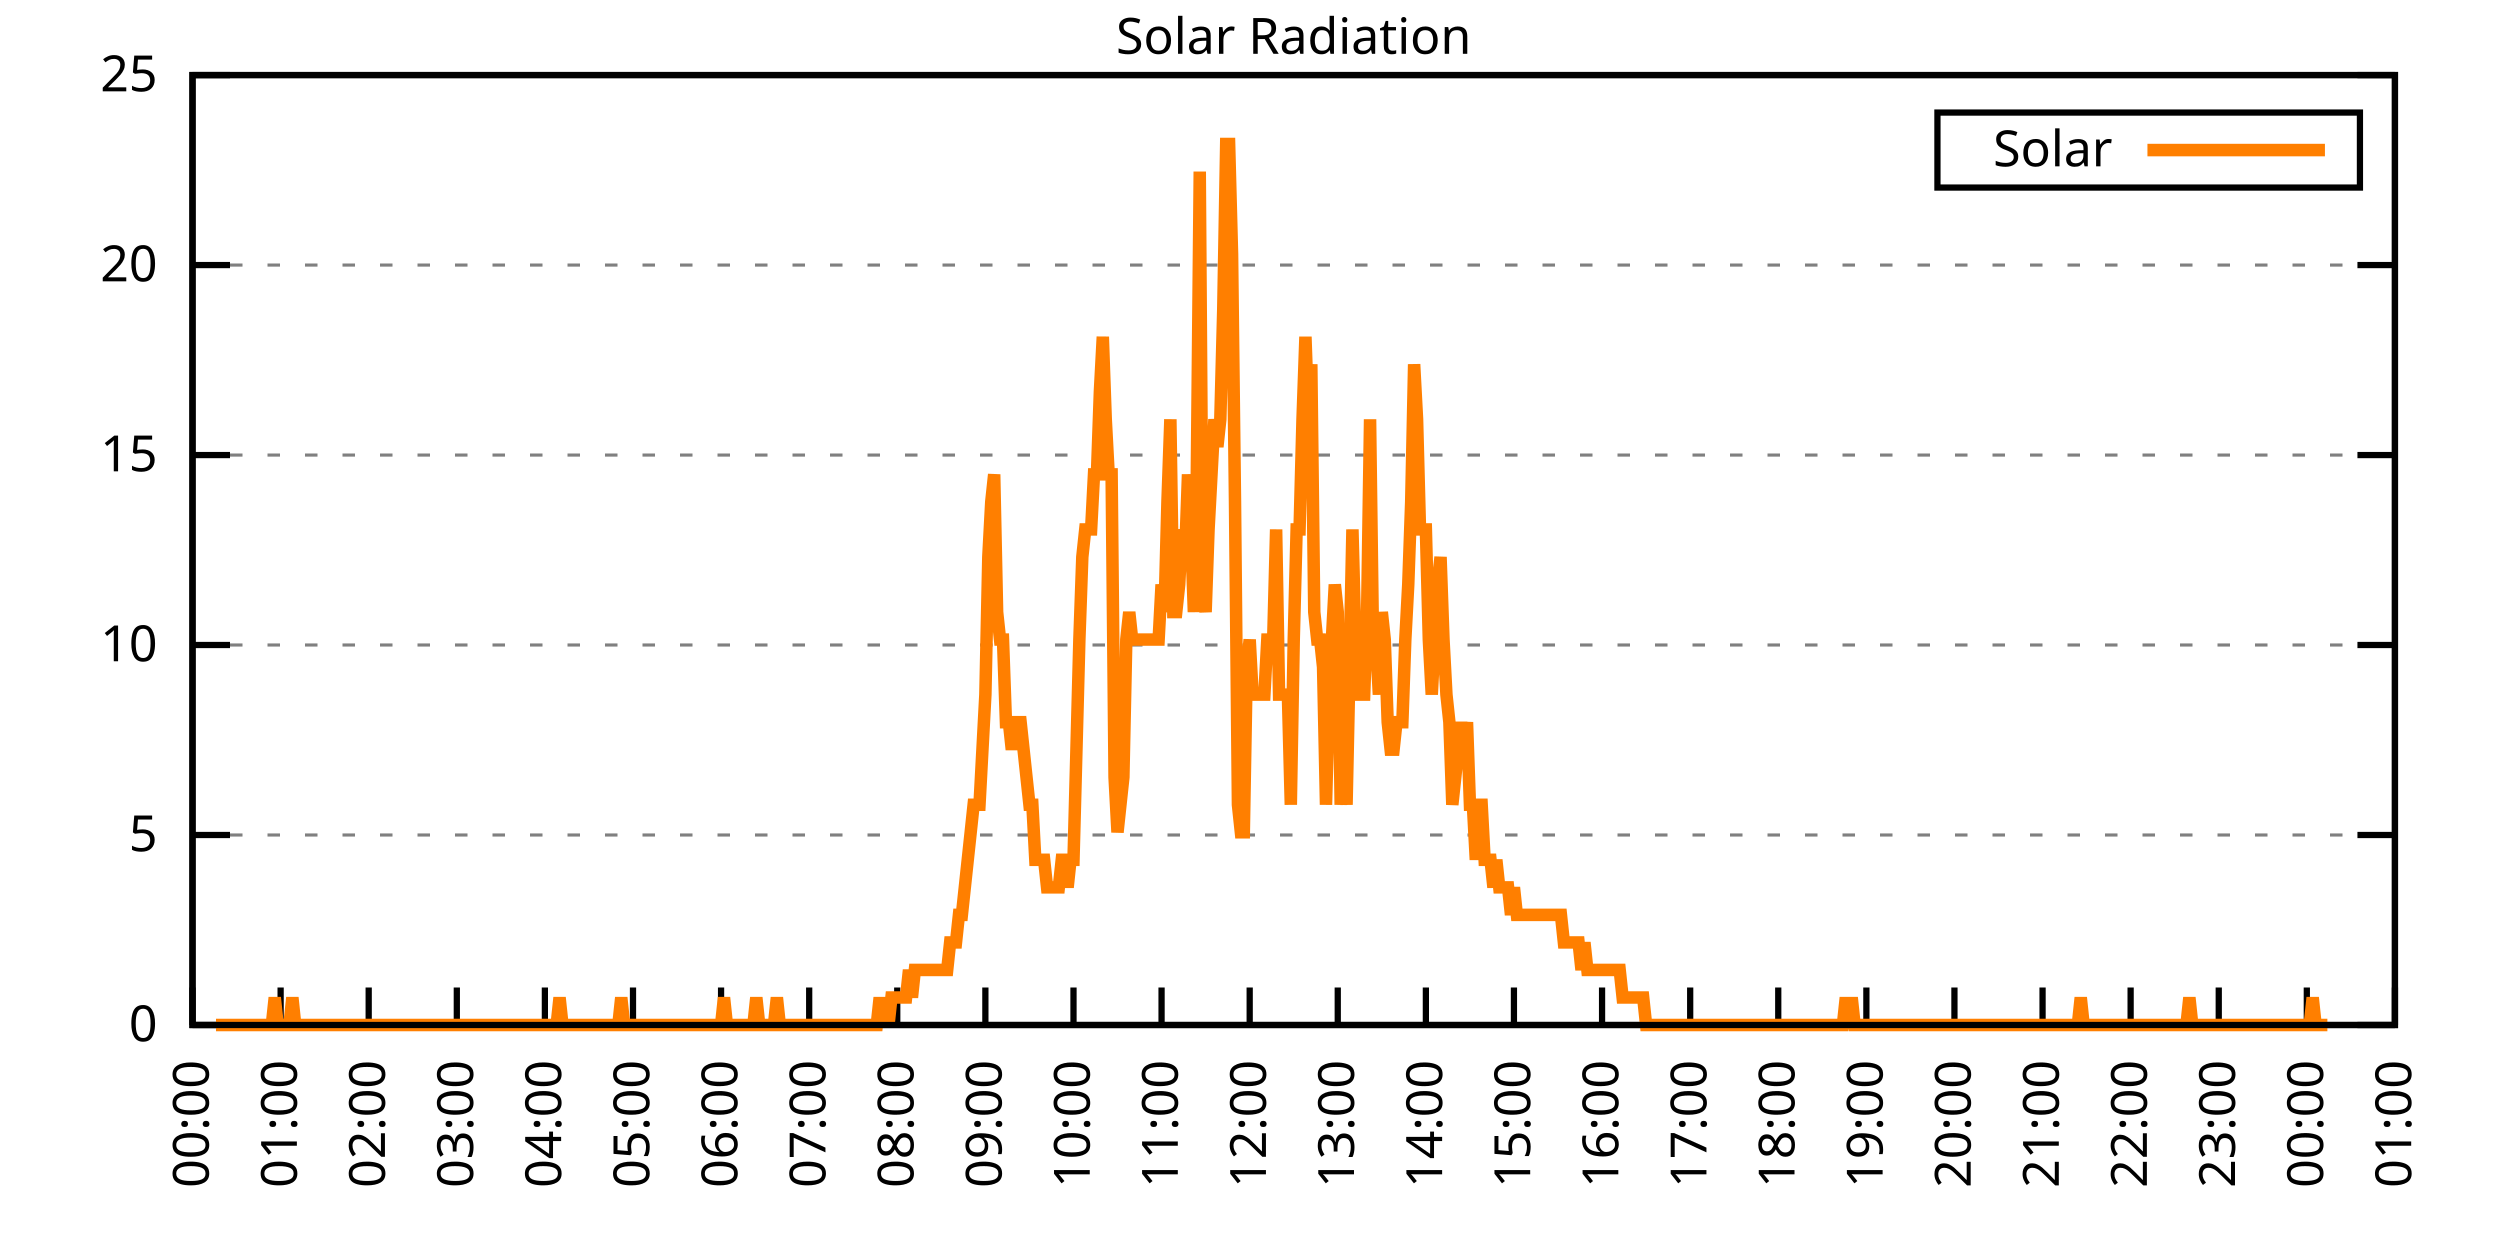
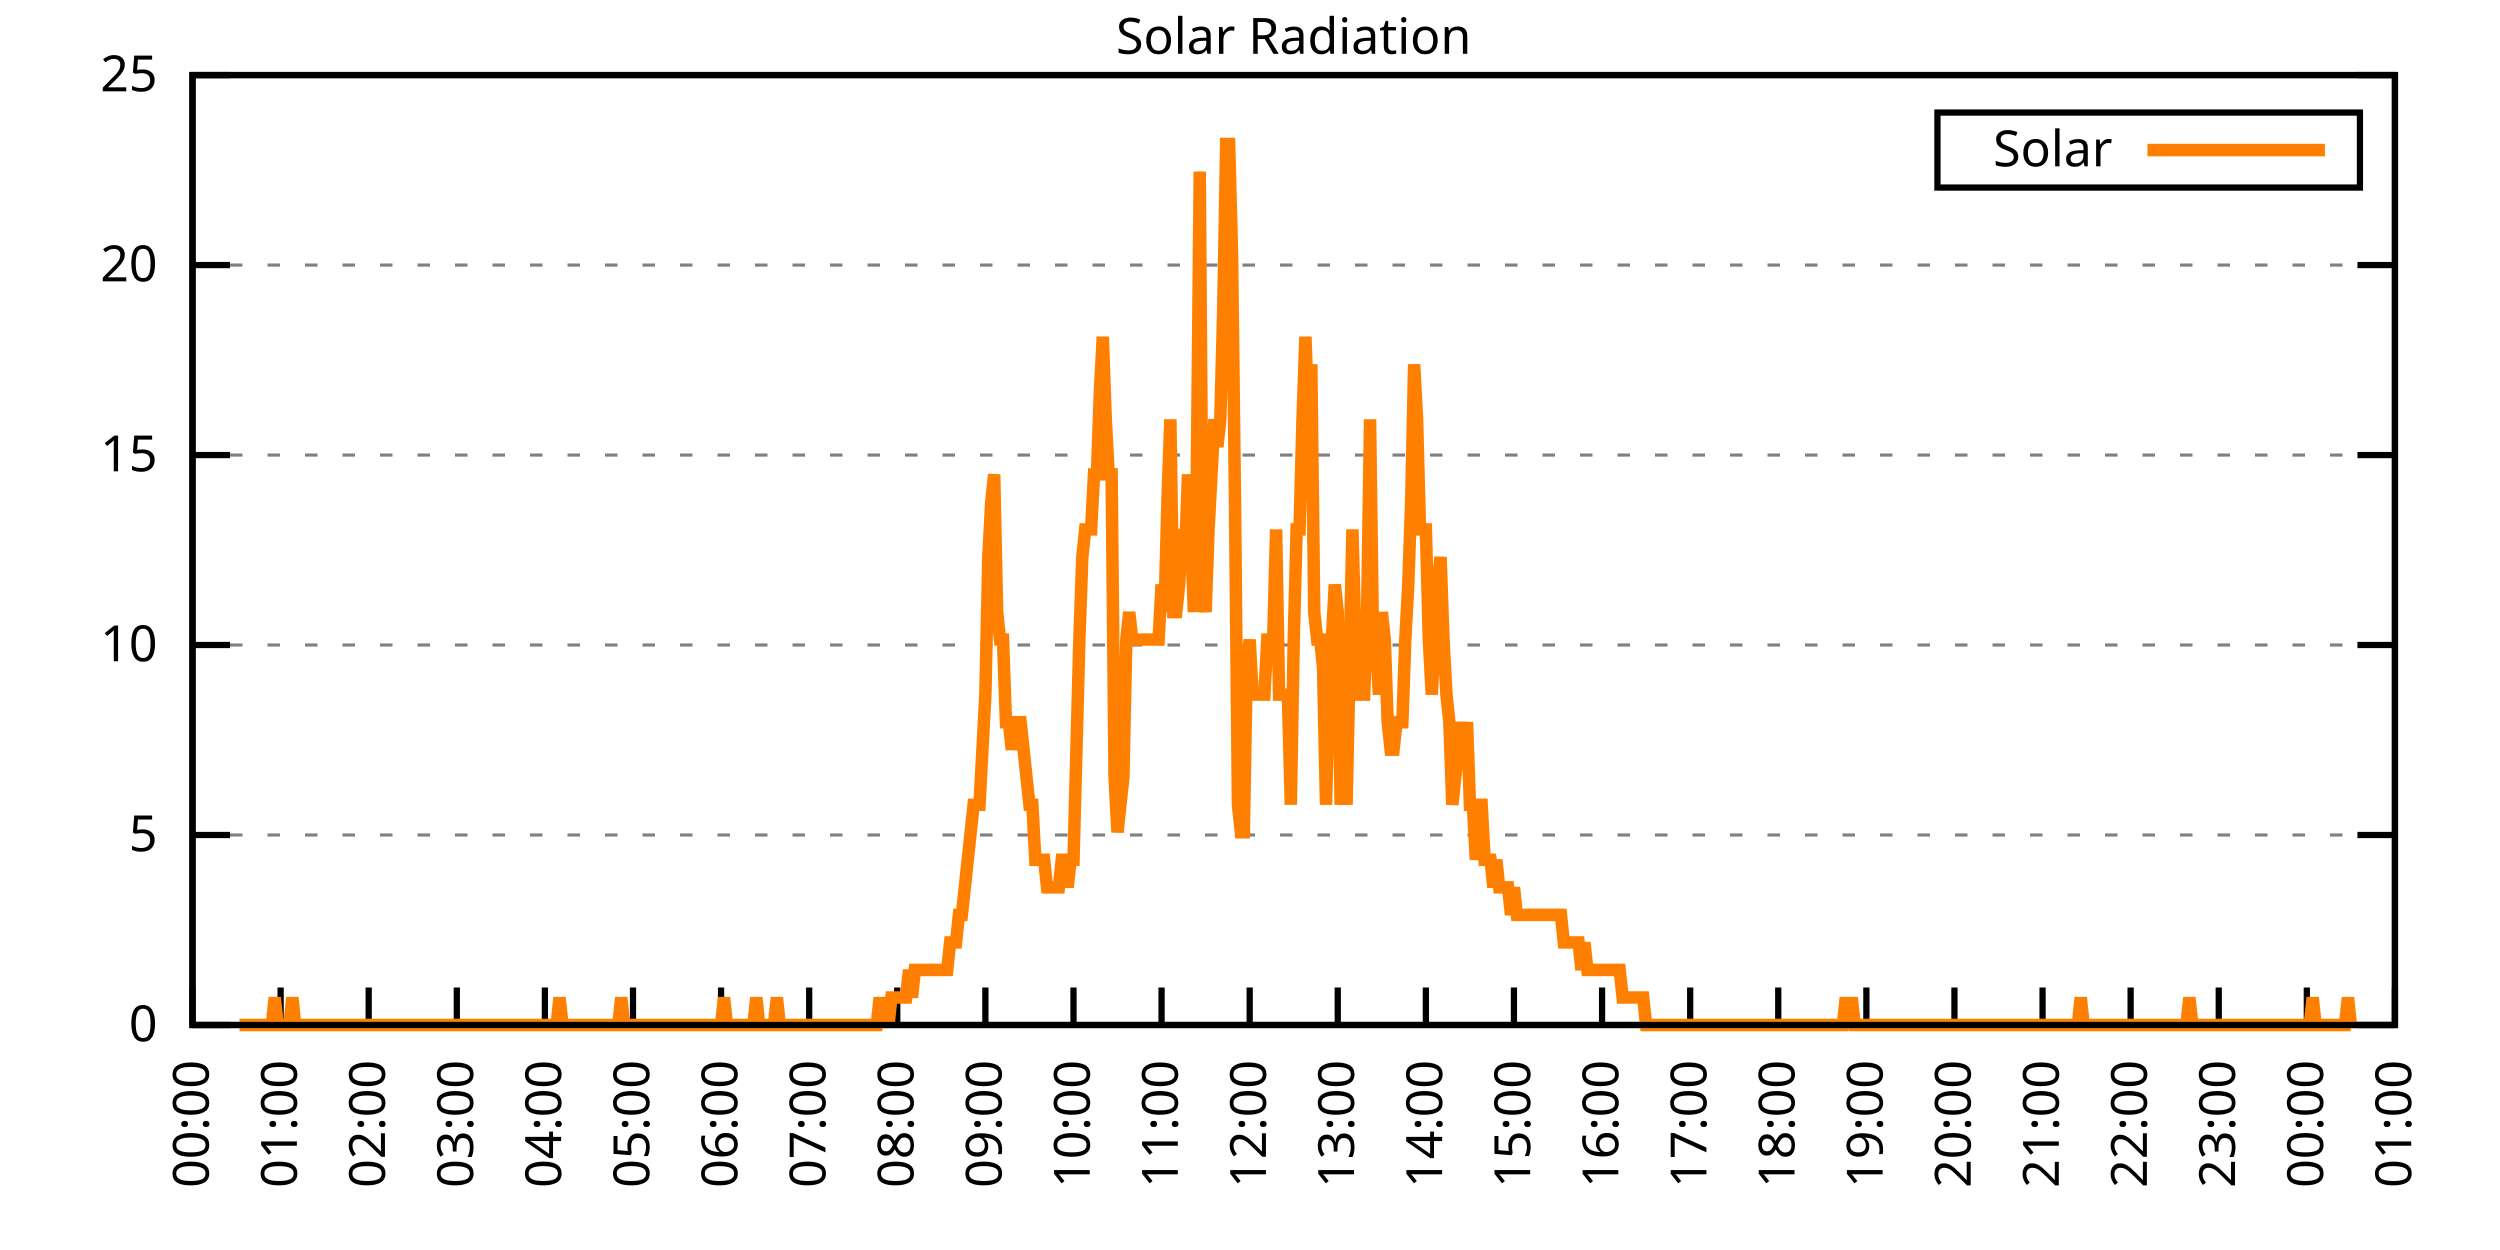
<svg xmlns="http://www.w3.org/2000/svg" xmlns:xlink="http://www.w3.org/1999/xlink" width="400" height="200" viewBox="0 0 400 200">
  <g id="gnuplot_canvas">
    <rect x="0" y="0" width="400" height="200" fill="none" />
    <defs>
      <circle id="gpDot" r="0.5" stroke-width="0.5" stroke="currentColor" />
      <path id="gpPt0" stroke-width="0.333" stroke="currentColor" d="M-1,0 h2 M0,-1 v2" />
      <path id="gpPt1" stroke-width="0.333" stroke="currentColor" d="M-1,-1 L1,1 M1,-1 L-1,1" />
      <path id="gpPt2" stroke-width="0.333" stroke="currentColor" d="M-1,0 L1,0 M0,-1 L0,1 M-1,-1 L1,1 M-1,1 L1,-1" />
      <rect id="gpPt3" stroke-width="0.333" stroke="currentColor" x="-1" y="-1" width="2" height="2" />
      <rect id="gpPt4" stroke-width="0.333" stroke="currentColor" fill="currentColor" x="-1" y="-1" width="2" height="2" />
      <circle id="gpPt5" stroke-width="0.333" stroke="currentColor" cx="0" cy="0" r="1" />
      <use xlink:href="#gpPt5" id="gpPt6" fill="currentColor" stroke="none" />
      <path id="gpPt7" stroke-width="0.333" stroke="currentColor" d="M0,-1.33 L-1.33,0.67 L1.33,0.67 z" />
      <use xlink:href="#gpPt7" id="gpPt8" fill="currentColor" stroke="none" />
      <use xlink:href="#gpPt7" id="gpPt9" stroke="currentColor" transform="rotate(180)" />
      <use xlink:href="#gpPt9" id="gpPt10" fill="currentColor" stroke="none" />
      <use xlink:href="#gpPt3" id="gpPt11" stroke="currentColor" transform="rotate(45)" />
      <use xlink:href="#gpPt11" id="gpPt12" fill="currentColor" stroke="none" />
      <path id="gpPt13" stroke-width="0.333" stroke="currentColor" d="M0,1.330 L1.265,0.411 L0.782,-1.067 L-0.782,-1.076 L-1.265,0.411 z" />
      <use xlink:href="#gpPt13" id="gpPt14" fill="currentColor" stroke="none" />
      <filter id="textbox" filterUnits="objectBoundingBox" x="0" y="0" height="1" width="1">
        <feFlood flood-color="white" flood-opacity="1" result="bgnd" />
        <feComposite in="SourceGraphic" in2="bgnd" operator="atop" />
      </filter>
      <filter id="greybox" filterUnits="objectBoundingBox" x="0" y="0" height="1" width="1">
        <feFlood flood-color="lightgrey" flood-opacity="1" result="grey" />
        <feComposite in="SourceGraphic" in2="grey" operator="atop" />
      </filter>
    </defs>
    <g fill="none" color="white" stroke="currentColor" stroke-width="1.00" stroke-linecap="butt" stroke-linejoin="miter">
</g>
    <g fill="none" color="black" stroke="currentColor" stroke-width="1.00" stroke-linecap="butt" stroke-linejoin="miter">
      <g stroke="none" shape-rendering="crispEdges">
        <polygon fill="rgb(255, 255, 255)" points="30.80,164.00 383.18,164.00 383.18,12.02 30.80,12.02 " />
      </g>
    </g>
    <g fill="none" color="black" stroke="currentColor" stroke-width="1.00" stroke-linecap="butt" stroke-linejoin="miter">
</g>
    <g fill="none" color="black" stroke="black" stroke-width="0.50" stroke-linecap="butt" stroke-linejoin="miter">
</g>
    <g fill="none" color="gray" stroke="currentColor" stroke-width="0.50" stroke-linecap="butt" stroke-linejoin="miter">
      <path stroke="gray" stroke-dasharray="2,4" class="gridline" d="M30.80,164.00 L383.19,164.00  " />
    </g>
    <g fill="none" color="gray" stroke="gray" stroke-width="1.00" stroke-linecap="butt" stroke-linejoin="miter">
</g>
    <g fill="none" color="black" stroke="currentColor" stroke-width="1.00" stroke-linecap="butt" stroke-linejoin="miter">
      <path stroke="black" d="M30.80,164.00 L36.80,164.00 M383.19,164.00 L377.19,164.00  " />
      <g transform="translate(25.20,166.60)" stroke="none" fill="black" font-family="Sans" font-size="8.00" text-anchor="end">
        <text>
          <tspan font-family="Sans"> 0</tspan>
        </text>
      </g>
    </g>
    <g fill="none" color="black" stroke="currentColor" stroke-width="1.00" stroke-linecap="butt" stroke-linejoin="miter">
</g>
    <g fill="none" color="black" stroke="black" stroke-width="0.50" stroke-linecap="butt" stroke-linejoin="miter">
</g>
    <g fill="none" color="gray" stroke="currentColor" stroke-width="0.50" stroke-linecap="butt" stroke-linejoin="miter">
      <path stroke="gray" stroke-dasharray="2,4" class="gridline" d="M30.80,133.60 L383.19,133.60  " />
    </g>
    <g fill="none" color="gray" stroke="gray" stroke-width="1.00" stroke-linecap="butt" stroke-linejoin="miter">
</g>
    <g fill="none" color="black" stroke="currentColor" stroke-width="1.00" stroke-linecap="butt" stroke-linejoin="miter">
      <path stroke="black" d="M30.80,133.60 L36.80,133.60 M383.19,133.60 L377.19,133.60  " />
      <g transform="translate(25.20,136.20)" stroke="none" fill="black" font-family="Sans" font-size="8.00" text-anchor="end">
        <text>
          <tspan font-family="Sans"> 5</tspan>
        </text>
      </g>
    </g>
    <g fill="none" color="black" stroke="currentColor" stroke-width="1.00" stroke-linecap="butt" stroke-linejoin="miter">
</g>
    <g fill="none" color="black" stroke="black" stroke-width="0.50" stroke-linecap="butt" stroke-linejoin="miter">
</g>
    <g fill="none" color="gray" stroke="currentColor" stroke-width="0.50" stroke-linecap="butt" stroke-linejoin="miter">
      <path stroke="gray" stroke-dasharray="2,4" class="gridline" d="M30.80,103.20 L383.19,103.20  " />
    </g>
    <g fill="none" color="gray" stroke="gray" stroke-width="1.00" stroke-linecap="butt" stroke-linejoin="miter">
</g>
    <g fill="none" color="black" stroke="currentColor" stroke-width="1.00" stroke-linecap="butt" stroke-linejoin="miter">
      <path stroke="black" d="M30.80,103.20 L36.80,103.20 M383.19,103.20 L377.19,103.20  " />
      <g transform="translate(25.20,105.80)" stroke="none" fill="black" font-family="Sans" font-size="8.00" text-anchor="end">
        <text>
          <tspan font-family="Sans"> 10</tspan>
        </text>
      </g>
    </g>
    <g fill="none" color="black" stroke="currentColor" stroke-width="1.00" stroke-linecap="butt" stroke-linejoin="miter">
</g>
    <g fill="none" color="black" stroke="black" stroke-width="0.50" stroke-linecap="butt" stroke-linejoin="miter">
</g>
    <g fill="none" color="gray" stroke="currentColor" stroke-width="0.50" stroke-linecap="butt" stroke-linejoin="miter">
      <path stroke="gray" stroke-dasharray="2,4" class="gridline" d="M30.80,72.81 L383.19,72.81  " />
    </g>
    <g fill="none" color="gray" stroke="gray" stroke-width="1.00" stroke-linecap="butt" stroke-linejoin="miter">
</g>
    <g fill="none" color="black" stroke="currentColor" stroke-width="1.00" stroke-linecap="butt" stroke-linejoin="miter">
      <path stroke="black" d="M30.80,72.81 L36.80,72.81 M383.19,72.81 L377.19,72.81  " />
      <g transform="translate(25.20,75.41)" stroke="none" fill="black" font-family="Sans" font-size="8.00" text-anchor="end">
        <text>
          <tspan font-family="Sans"> 15</tspan>
        </text>
      </g>
    </g>
    <g fill="none" color="black" stroke="currentColor" stroke-width="1.00" stroke-linecap="butt" stroke-linejoin="miter">
</g>
    <g fill="none" color="black" stroke="black" stroke-width="0.50" stroke-linecap="butt" stroke-linejoin="miter">
</g>
    <g fill="none" color="gray" stroke="currentColor" stroke-width="0.50" stroke-linecap="butt" stroke-linejoin="miter">
      <path stroke="gray" stroke-dasharray="2,4" class="gridline" d="M30.80,42.41 L383.19,42.41  " />
    </g>
    <g fill="none" color="gray" stroke="gray" stroke-width="1.00" stroke-linecap="butt" stroke-linejoin="miter">
</g>
    <g fill="none" color="black" stroke="currentColor" stroke-width="1.00" stroke-linecap="butt" stroke-linejoin="miter">
      <path stroke="black" d="M30.80,42.41 L36.80,42.41 M383.19,42.41 L377.19,42.41  " />
      <g transform="translate(25.20,45.01)" stroke="none" fill="black" font-family="Sans" font-size="8.00" text-anchor="end">
        <text>
          <tspan font-family="Sans"> 20</tspan>
        </text>
      </g>
    </g>
    <g fill="none" color="black" stroke="currentColor" stroke-width="1.00" stroke-linecap="butt" stroke-linejoin="miter">
</g>
    <g fill="none" color="black" stroke="black" stroke-width="0.50" stroke-linecap="butt" stroke-linejoin="miter">
</g>
    <g fill="none" color="gray" stroke="currentColor" stroke-width="0.50" stroke-linecap="butt" stroke-linejoin="miter">
      <path stroke="gray" stroke-dasharray="2,4" class="gridline" d="M30.80,12.01 L383.19,12.01  " />
    </g>
    <g fill="none" color="gray" stroke="gray" stroke-width="1.00" stroke-linecap="butt" stroke-linejoin="miter">
</g>
    <g fill="none" color="black" stroke="currentColor" stroke-width="1.00" stroke-linecap="butt" stroke-linejoin="miter">
      <path stroke="black" d="M30.80,12.01 L36.80,12.01 M383.19,12.01 L377.19,12.01  " />
      <g transform="translate(25.20,14.61)" stroke="none" fill="black" font-family="Sans" font-size="8.00" text-anchor="end">
        <text>
          <tspan font-family="Sans"> 25</tspan>
        </text>
      </g>
    </g>
    <g fill="none" color="black" stroke="currentColor" stroke-width="1.00" stroke-linecap="butt" stroke-linejoin="miter">
      <path stroke="black" d="M30.80,164.00 L30.80,158.00  " />
      <g transform="translate(33.40,169.60) rotate(270.00)" stroke="none" fill="black" font-family="Sans" font-size="8.00" text-anchor="end">
        <text>
          <tspan font-family="Sans">00:00</tspan>
        </text>
      </g>
    </g>
    <g fill="none" color="black" stroke="currentColor" stroke-width="1.00" stroke-linecap="butt" stroke-linejoin="miter">
      <path stroke="black" d="M44.90,164.00 L44.90,158.00  " />
      <g transform="translate(47.50,169.60) rotate(270.00)" stroke="none" fill="black" font-family="Sans" font-size="8.00" text-anchor="end">
        <text>
          <tspan font-family="Sans">01:00</tspan>
        </text>
      </g>
    </g>
    <g fill="none" color="black" stroke="currentColor" stroke-width="1.00" stroke-linecap="butt" stroke-linejoin="miter">
      <path stroke="black" d="M58.99,164.00 L58.99,158.00  " />
      <g transform="translate(61.59,169.60) rotate(270.00)" stroke="none" fill="black" font-family="Sans" font-size="8.00" text-anchor="end">
        <text>
          <tspan font-family="Sans">02:00</tspan>
        </text>
      </g>
    </g>
    <g fill="none" color="black" stroke="currentColor" stroke-width="1.00" stroke-linecap="butt" stroke-linejoin="miter">
      <path stroke="black" d="M73.09,164.00 L73.09,158.00  " />
      <g transform="translate(75.69,169.60) rotate(270.00)" stroke="none" fill="black" font-family="Sans" font-size="8.00" text-anchor="end">
        <text>
          <tspan font-family="Sans">03:00</tspan>
        </text>
      </g>
    </g>
    <g fill="none" color="black" stroke="currentColor" stroke-width="1.00" stroke-linecap="butt" stroke-linejoin="miter">
      <path stroke="black" d="M87.18,164.00 L87.18,158.00  " />
      <g transform="translate(89.78,169.60) rotate(270.00)" stroke="none" fill="black" font-family="Sans" font-size="8.00" text-anchor="end">
        <text>
          <tspan font-family="Sans">04:00</tspan>
        </text>
      </g>
    </g>
    <g fill="none" color="black" stroke="currentColor" stroke-width="1.00" stroke-linecap="butt" stroke-linejoin="miter">
      <path stroke="black" d="M101.28,164.00 L101.28,158.00  " />
      <g transform="translate(103.88,169.60) rotate(270.00)" stroke="none" fill="black" font-family="Sans" font-size="8.00" text-anchor="end">
        <text>
          <tspan font-family="Sans">05:00</tspan>
        </text>
      </g>
    </g>
    <g fill="none" color="black" stroke="currentColor" stroke-width="1.00" stroke-linecap="butt" stroke-linejoin="miter">
      <path stroke="black" d="M115.37,164.00 L115.37,158.00  " />
      <g transform="translate(117.97,169.60) rotate(270.00)" stroke="none" fill="black" font-family="Sans" font-size="8.00" text-anchor="end">
        <text>
          <tspan font-family="Sans">06:00</tspan>
        </text>
      </g>
    </g>
    <g fill="none" color="black" stroke="currentColor" stroke-width="1.00" stroke-linecap="butt" stroke-linejoin="miter">
      <path stroke="black" d="M129.47,164.00 L129.47,158.00  " />
      <g transform="translate(132.07,169.60) rotate(270.00)" stroke="none" fill="black" font-family="Sans" font-size="8.00" text-anchor="end">
        <text>
          <tspan font-family="Sans">07:00</tspan>
        </text>
      </g>
    </g>
    <g fill="none" color="black" stroke="currentColor" stroke-width="1.00" stroke-linecap="butt" stroke-linejoin="miter">
      <path stroke="black" d="M143.56,164.00 L143.56,158.00  " />
      <g transform="translate(146.16,169.60) rotate(270.00)" stroke="none" fill="black" font-family="Sans" font-size="8.00" text-anchor="end">
        <text>
          <tspan font-family="Sans">08:00</tspan>
        </text>
      </g>
    </g>
    <g fill="none" color="black" stroke="currentColor" stroke-width="1.00" stroke-linecap="butt" stroke-linejoin="miter">
      <path stroke="black" d="M157.66,164.00 L157.66,158.00  " />
      <g transform="translate(160.26,169.60) rotate(270.00)" stroke="none" fill="black" font-family="Sans" font-size="8.00" text-anchor="end">
        <text>
          <tspan font-family="Sans">09:00</tspan>
        </text>
      </g>
    </g>
    <g fill="none" color="black" stroke="currentColor" stroke-width="1.00" stroke-linecap="butt" stroke-linejoin="miter">
      <path stroke="black" d="M171.76,164.00 L171.76,158.00  " />
      <g transform="translate(174.36,169.60) rotate(270.00)" stroke="none" fill="black" font-family="Sans" font-size="8.00" text-anchor="end">
        <text>
          <tspan font-family="Sans">10:00</tspan>
        </text>
      </g>
    </g>
    <g fill="none" color="black" stroke="currentColor" stroke-width="1.00" stroke-linecap="butt" stroke-linejoin="miter">
      <path stroke="black" d="M185.85,164.00 L185.85,158.00  " />
      <g transform="translate(188.45,169.60) rotate(270.00)" stroke="none" fill="black" font-family="Sans" font-size="8.00" text-anchor="end">
        <text>
          <tspan font-family="Sans">11:00</tspan>
        </text>
      </g>
    </g>
    <g fill="none" color="black" stroke="currentColor" stroke-width="1.00" stroke-linecap="butt" stroke-linejoin="miter">
      <path stroke="black" d="M199.95,164.00 L199.95,158.00  " />
      <g transform="translate(202.55,169.60) rotate(270.00)" stroke="none" fill="black" font-family="Sans" font-size="8.00" text-anchor="end">
        <text>
          <tspan font-family="Sans">12:00</tspan>
        </text>
      </g>
    </g>
    <g fill="none" color="black" stroke="currentColor" stroke-width="1.00" stroke-linecap="butt" stroke-linejoin="miter">
      <path stroke="black" d="M214.04,164.00 L214.04,158.00  " />
      <g transform="translate(216.64,169.60) rotate(270.00)" stroke="none" fill="black" font-family="Sans" font-size="8.00" text-anchor="end">
        <text>
          <tspan font-family="Sans">13:00</tspan>
        </text>
      </g>
    </g>
    <g fill="none" color="black" stroke="currentColor" stroke-width="1.00" stroke-linecap="butt" stroke-linejoin="miter">
      <path stroke="black" d="M228.14,164.00 L228.14,158.00  " />
      <g transform="translate(230.74,169.60) rotate(270.00)" stroke="none" fill="black" font-family="Sans" font-size="8.00" text-anchor="end">
        <text>
          <tspan font-family="Sans">14:00</tspan>
        </text>
      </g>
    </g>
    <g fill="none" color="black" stroke="currentColor" stroke-width="1.00" stroke-linecap="butt" stroke-linejoin="miter">
      <path stroke="black" d="M242.23,164.00 L242.23,158.00  " />
      <g transform="translate(244.83,169.60) rotate(270.00)" stroke="none" fill="black" font-family="Sans" font-size="8.00" text-anchor="end">
        <text>
          <tspan font-family="Sans">15:00</tspan>
        </text>
      </g>
    </g>
    <g fill="none" color="black" stroke="currentColor" stroke-width="1.00" stroke-linecap="butt" stroke-linejoin="miter">
      <path stroke="black" d="M256.33,164.00 L256.33,158.00  " />
      <g transform="translate(258.93,169.60) rotate(270.00)" stroke="none" fill="black" font-family="Sans" font-size="8.00" text-anchor="end">
        <text>
          <tspan font-family="Sans">16:00</tspan>
        </text>
      </g>
    </g>
    <g fill="none" color="black" stroke="currentColor" stroke-width="1.00" stroke-linecap="butt" stroke-linejoin="miter">
      <path stroke="black" d="M270.43,164.00 L270.43,158.00  " />
      <g transform="translate(273.03,169.60) rotate(270.00)" stroke="none" fill="black" font-family="Sans" font-size="8.00" text-anchor="end">
        <text>
          <tspan font-family="Sans">17:00</tspan>
        </text>
      </g>
    </g>
    <g fill="none" color="black" stroke="currentColor" stroke-width="1.00" stroke-linecap="butt" stroke-linejoin="miter">
      <path stroke="black" d="M284.52,164.00 L284.52,158.00  " />
      <g transform="translate(287.12,169.60) rotate(270.00)" stroke="none" fill="black" font-family="Sans" font-size="8.00" text-anchor="end">
        <text>
          <tspan font-family="Sans">18:00</tspan>
        </text>
      </g>
    </g>
    <g fill="none" color="black" stroke="currentColor" stroke-width="1.00" stroke-linecap="butt" stroke-linejoin="miter">
      <path stroke="black" d="M298.62,164.00 L298.62,158.00  " />
      <g transform="translate(301.22,169.60) rotate(270.00)" stroke="none" fill="black" font-family="Sans" font-size="8.00" text-anchor="end">
        <text>
          <tspan font-family="Sans">19:00</tspan>
        </text>
      </g>
    </g>
    <g fill="none" color="black" stroke="currentColor" stroke-width="1.00" stroke-linecap="butt" stroke-linejoin="miter">
      <path stroke="black" d="M312.71,164.00 L312.71,158.00  " />
      <g transform="translate(315.31,169.60) rotate(270.00)" stroke="none" fill="black" font-family="Sans" font-size="8.00" text-anchor="end">
        <text>
          <tspan font-family="Sans">20:00</tspan>
        </text>
      </g>
    </g>
    <g fill="none" color="black" stroke="currentColor" stroke-width="1.00" stroke-linecap="butt" stroke-linejoin="miter">
      <path stroke="black" d="M326.81,164.00 L326.81,158.00  " />
      <g transform="translate(329.41,169.60) rotate(270.00)" stroke="none" fill="black" font-family="Sans" font-size="8.00" text-anchor="end">
        <text>
          <tspan font-family="Sans">21:00</tspan>
        </text>
      </g>
    </g>
    <g fill="none" color="black" stroke="currentColor" stroke-width="1.00" stroke-linecap="butt" stroke-linejoin="miter">
      <path stroke="black" d="M340.90,164.00 L340.90,158.00  " />
      <g transform="translate(343.50,169.60) rotate(270.00)" stroke="none" fill="black" font-family="Sans" font-size="8.00" text-anchor="end">
        <text>
          <tspan font-family="Sans">22:00</tspan>
        </text>
      </g>
    </g>
    <g fill="none" color="black" stroke="currentColor" stroke-width="1.00" stroke-linecap="butt" stroke-linejoin="miter">
      <path stroke="black" d="M355.00,164.00 L355.00,158.00  " />
      <g transform="translate(357.60,169.60) rotate(270.00)" stroke="none" fill="black" font-family="Sans" font-size="8.00" text-anchor="end">
        <text>
          <tspan font-family="Sans">23:00</tspan>
        </text>
      </g>
    </g>
    <g fill="none" color="black" stroke="currentColor" stroke-width="1.00" stroke-linecap="butt" stroke-linejoin="miter">
      <path stroke="black" d="M369.09,164.00 L369.09,158.00  " />
      <g transform="translate(371.69,169.60) rotate(270.00)" stroke="none" fill="black" font-family="Sans" font-size="8.00" text-anchor="end">
        <text>
          <tspan font-family="Sans">00:00</tspan>
        </text>
      </g>
    </g>
    <g fill="none" color="black" stroke="currentColor" stroke-width="1.00" stroke-linecap="butt" stroke-linejoin="miter">
      <path stroke="black" d="M383.19,164.00 L383.19,158.00  " />
      <g transform="translate(385.79,169.60) rotate(270.00)" stroke="none" fill="black" font-family="Sans" font-size="8.00" text-anchor="end">
        <text>
          <tspan font-family="Sans">01:00</tspan>
        </text>
      </g>
    </g>
    <g fill="none" color="black" stroke="currentColor" stroke-width="1.00" stroke-linecap="butt" stroke-linejoin="miter">
</g>
    <g fill="none" color="black" stroke="currentColor" stroke-width="1.00" stroke-linecap="butt" stroke-linejoin="miter">
      <path stroke="black" d="M30.80,12.01 L30.80,164.00 L383.19,164.00 L383.19,12.01 L30.80,12.01 Z  " />
    </g>
    <g fill="none" color="black" stroke="currentColor" stroke-width="1.00" stroke-linecap="butt" stroke-linejoin="miter">
</g>
    <g fill="none" color="black" stroke="currentColor" stroke-width="1.00" stroke-linecap="butt" stroke-linejoin="miter">
      <path stroke="black" d="M309.99,30.01 L309.99,18.01 L377.59,18.01 L377.59,30.01 L309.99,30.01 Z  " />
    </g>
    <g id="Solar_Radiation_plot_1">
      <g fill="none" color="white" stroke="black" stroke-width="2.00" stroke-linecap="butt" stroke-linejoin="miter">
</g>
      <g fill="none" color="black" stroke="currentColor" stroke-width="2.00" stroke-linecap="butt" stroke-linejoin="miter">
        <g transform="translate(337.99,26.61)" stroke="none" fill="black" font-family="Sans" font-size="8.00" text-anchor="end">
          <text>
            <tspan font-family="Sans">Solar</tspan>
          </text>
        </g>
      </g>
      <g fill="none" color="black" stroke="currentColor" stroke-width="2.00" stroke-linecap="butt" stroke-linejoin="miter">
-         <path stroke="rgb(255, 127,   0)" d="M343.59,24.01 L371.99,24.01 M34.56,164.00 L35.03,164.00 L35.50,164.00 L35.97,164.00 L36.44,164.00 L36.91,164.00   L37.38,164.00 L37.85,164.00 L38.32,164.00 L38.79,164.00 L39.26,164.00 L39.73,164.00 L40.20,164.00 L40.67,164.00   L41.14,164.00 L41.61,164.00 L42.08,164.00 L42.55,164.00 L43.02,164.00 L43.49,164.00 L43.96,159.60 L44.43,164.00   L44.90,164.00 L45.37,164.00 L45.84,164.00 L46.31,164.00 L46.78,159.60 L47.24,164.00 L47.71,164.00 L48.18,164.00   L48.65,164.00 L49.12,164.00 L49.59,164.00 L50.06,164.00 L50.53,164.00 L51.00,164.00 L51.47,164.00 L51.94,164.00   L52.41,164.00 L52.88,164.00 L53.35,164.00 L53.82,164.00 L54.29,164.00 L54.76,164.00 L55.23,164.00 L55.70,164.00   L56.17,164.00 L56.64,164.00 L57.11,164.00 L57.58,164.00 L58.05,164.00 L58.52,164.00 L58.99,164.00 L59.46,164.00   L59.93,164.00 L60.40,164.00 L60.87,164.00 L61.34,164.00 L61.81,164.00 L62.28,164.00 L62.75,164.00 L63.22,164.00   L63.69,164.00 L64.16,164.00 L64.63,164.00 L65.10,164.00 L65.57,164.00 L66.04,164.00 L66.51,164.00 L66.98,164.00   L67.45,164.00 L67.92,164.00 L68.39,164.00 L68.86,164.00 L69.33,164.00 L69.80,164.00 L70.27,164.00 L70.74,164.00   L71.21,164.00 L71.68,164.00 L72.15,164.00 L72.62,164.00 L73.09,164.00 L73.56,164.00 L74.03,164.00 L74.50,164.00   L74.97,164.00 L75.44,164.00 L75.91,164.00 L76.38,164.00 L76.85,164.00 L77.32,164.00 L77.79,164.00 L78.26,164.00   L78.73,164.00 L79.19,164.00 L79.66,164.00 L80.13,164.00 L80.60,164.00 L81.07,164.00 L81.54,164.00 L82.01,164.00   L82.48,164.00 L82.95,164.00 L83.42,164.00 L83.89,164.00 L84.36,164.00 L84.83,164.00 L85.30,164.00 L85.77,164.00   L86.24,164.00 L86.71,164.00 L87.18,164.00 L87.65,164.00 L88.12,164.00 L88.59,164.00 L89.06,164.00 L89.53,159.60   L90.00,164.00 L90.47,164.00 L90.94,164.00 L91.41,164.00 L91.88,164.00 L92.35,164.00 L92.82,164.00 L93.29,164.00   L93.76,164.00 L94.23,164.00 L94.70,164.00 L95.17,164.00 L95.64,164.00 L96.11,164.00 L96.58,164.00 L97.05,164.00   L97.52,164.00 L97.99,164.00 L98.46,164.00 L98.93,164.00 L99.40,159.60 L99.87,164.00 L100.34,164.00 L100.81,164.00   L101.28,164.00 L101.75,164.00 L102.22,164.00 L102.69,164.00 L103.16,164.00 L103.63,164.00 L104.10,164.00 L104.57,164.00   L105.04,164.00 L105.51,164.00 L105.98,164.00 L106.45,164.00 L106.92,164.00 L107.39,164.00 L107.86,164.00 L108.33,164.00   L108.80,164.00 L109.27,164.00 L109.74,164.00 L110.21,164.00 L110.68,164.00 L111.14,164.00 L111.61,164.00 L112.08,164.00   L112.55,164.00 L113.02,164.00 L113.49,164.00 L113.96,164.00 L114.43,164.00 L114.90,164.00 L115.37,164.00 L115.84,159.60   L116.31,164.00 L116.78,164.00 L117.25,164.00 L117.72,164.00 L118.19,164.00 L118.66,164.00 L119.13,164.00 L119.60,164.00   L120.07,164.00 L120.54,164.00 L121.01,159.60 L121.48,164.00 L121.95,164.00 L122.42,164.00 L122.89,164.00 L123.36,164.00   L123.83,164.00 L124.30,159.60 L124.77,164.00 L125.24,164.00 L125.71,164.00 L126.18,164.00 L126.65,164.00 L127.12,164.00   L127.59,164.00 L128.06,164.00 L128.53,164.00 L129.00,164.00 L129.47,164.00 L129.94,164.00 L130.41,164.00 L130.88,164.00   L131.35,164.00 L131.82,164.00 L132.29,164.00 L132.76,164.00 L133.23,164.00 L133.70,164.00 L134.17,164.00 L134.64,164.00   L135.11,164.00 L135.58,164.00 L136.05,164.00 L136.52,164.00 L136.99,164.00 L137.46,164.00 L137.93,164.00 L138.40,164.00   L138.87,164.00 L139.34,164.00 L139.81,164.00 L140.28,164.00 L140.75,159.60 L141.22,164.00 L141.69,159.60 L142.16,164.00   L142.63,159.60 L143.09,159.60 L143.56,159.60 L144.03,159.60 L144.50,159.60 L144.97,159.60 L145.44,155.19 L145.91,159.60   L146.38,155.19 L146.85,155.19 L147.32,155.19 L147.79,155.19 L148.26,155.19 L148.73,155.19 L149.20,155.19 L149.67,155.19   L150.14,155.19 L150.61,155.19 L151.08,155.19 L151.55,155.19 L152.02,150.79 L152.49,150.79 L152.96,150.79 L153.43,146.38   L153.90,146.38 L154.37,141.98 L154.84,137.57 L155.31,133.17 L155.78,128.76 L156.25,128.76 L156.72,128.76 L157.19,119.95   L157.66,111.14 L158.13,89.12 L158.60,80.31 L159.07,75.90 L159.54,97.93 L160.01,102.33 L160.48,102.33 L160.95,115.55   L161.42,115.55 L161.89,119.95 L162.36,115.55 L162.83,115.55 L163.30,115.55 L163.77,119.95 L164.24,124.36 L164.71,128.76   L165.18,128.76 L165.65,137.57 L166.12,137.57 L166.59,137.57 L167.06,137.57 L167.53,141.98 L168.00,141.98 L168.47,141.98   L168.94,141.98 L169.41,141.98 L169.88,137.57 L170.35,137.57 L170.82,141.98 L171.29,137.57 L171.76,137.57 L172.23,119.95   L172.70,102.33 L173.17,89.12 L173.64,84.71 L174.11,84.71 L174.58,84.71 L175.04,75.90 L175.51,75.90 L175.98,62.69   L176.45,53.88 L176.92,67.09 L177.39,75.90 L177.86,75.90 L178.33,124.36 L178.80,133.17 L179.27,128.76 L179.74,124.36   L180.21,102.33 L180.68,97.93 L181.15,102.33 L181.62,102.33 L182.09,102.33 L182.56,102.33 L183.03,102.33 L183.50,102.33   L183.97,102.33 L184.44,102.33 L184.91,102.33 L185.38,102.33 L185.85,93.52 L186.32,97.93 L186.79,80.31 L187.26,67.09   L187.73,97.93 L188.20,97.93 L188.67,93.52 L189.14,84.71 L189.61,89.12 L190.08,75.90 L190.55,84.71 L191.02,97.93   L191.49,75.90 L191.96,27.45 L192.43,93.52 L192.90,97.93 L193.37,84.71 L193.84,75.90 L194.31,67.09 L194.78,71.50   L195.25,67.09 L195.72,49.47 L196.19,23.04 L196.66,23.04 L197.13,40.66 L197.60,80.31 L198.07,128.76 L198.54,133.17   L199.01,133.17 L199.48,106.74 L199.95,102.33 L200.42,111.14 L200.89,111.14 L201.36,111.14 L201.83,111.14 L202.30,111.14   L202.77,102.33 L203.24,102.33 L203.71,102.33 L204.18,84.71 L204.65,111.14 L205.12,111.14 L205.59,111.14 L206.06,111.14   L206.53,128.76 L207.00,102.33 L207.46,84.71 L207.93,84.71 L208.40,67.09 L208.87,53.88 L209.34,67.09 L209.81,58.28   L210.28,97.93 L210.75,102.33 L211.22,102.33 L211.69,106.74 L212.16,128.76 L212.63,111.14 L213.10,102.33 L213.57,93.52   L214.04,97.93 L214.51,128.76 L214.98,119.95 L215.45,128.76 L215.92,106.74 L216.39,84.71 L216.86,102.33 L217.33,111.14   L217.80,111.14 L218.27,111.14 L218.74,97.93 L219.21,67.09 L219.68,102.33 L220.15,102.33 L220.62,111.14 L221.09,97.93   L221.56,102.33 L222.03,115.55 L222.50,119.95 L222.97,119.95 L223.44,115.55 L223.91,115.55 L224.38,115.55 L224.85,102.33   L225.32,93.52 L225.79,80.31 L226.26,58.28 L226.73,67.09 L227.20,84.71 L227.67,84.71 L228.14,84.71 L228.61,102.33   L229.08,111.14 L229.55,102.33 L230.02,93.52 L230.49,89.12 L230.96,102.33 L231.43,111.14 L231.90,115.55 L232.37,128.76   L232.84,124.36 L233.31,119.95 L233.78,115.55 L234.25,119.95 L234.72,115.55 L235.19,128.76 L235.66,128.76 L236.13,137.57   L236.60,128.76 L237.07,128.76 L237.54,137.57 L238.01,137.57 L238.48,137.57 L238.95,141.98 L239.41,137.57 L239.88,141.98   L240.35,141.98 L240.82,141.98 L241.29,141.98 L241.76,146.38 L242.23,141.98 L242.70,146.38 L243.17,146.38 L243.64,146.38   L244.11,146.38 L244.58,146.38 L245.05,146.38 L245.52,146.38 L245.99,146.38 L246.46,146.38 L246.93,146.38 L247.40,146.38   L247.87,146.38 L248.34,146.38 L248.81,146.38 L249.28,146.38 L249.75,146.38 L250.22,150.79 L250.69,150.79 L251.16,150.79   L251.63,150.79 L252.10,150.79 L252.57,150.79 L253.04,155.19 L253.51,150.79 L253.98,155.19 L254.45,155.19 L254.92,155.19   L255.39,155.19 L255.86,155.19 L256.33,155.19 L256.80,155.19 L257.27,155.19 L257.74,155.19 L258.21,155.19 L258.68,155.19   L259.15,155.19 L259.62,159.60 L260.09,159.60 L260.56,159.60 L261.03,159.60 L261.50,159.60 L261.97,159.60 L262.44,159.60   L262.91,159.60 L263.38,164.00 L263.85,164.00 L264.32,164.00 L264.79,164.00 L265.26,164.00 L265.73,164.00 L266.20,164.00   L266.67,164.00 L267.14,164.00 L267.61,164.00 L268.08,164.00 L268.55,164.00 L269.02,164.00 L269.49,164.00 L269.96,164.00   L270.43,164.00 L270.90,164.00 L271.36,164.00 L271.83,164.00 L272.30,164.00 L272.77,164.00 L273.24,164.00 L273.71,164.00   L274.18,164.00 L274.65,164.00 L275.12,164.00 L275.59,164.00 L276.06,164.00 L276.53,164.00 L277.00,164.00 L277.47,164.00   L277.94,164.00 L278.41,164.00 L278.88,164.00 L279.35,164.00 L279.82,164.00 L280.29,164.00 L280.76,164.00 L281.23,164.00   L281.70,164.00 L282.17,164.00 L282.64,164.00 L283.11,164.00 L283.58,164.00 L284.05,164.00 L284.52,164.00 L284.99,164.00   L285.46,164.00 L285.93,164.00 L286.40,164.00 L286.87,164.00 L287.34,164.00 L287.81,164.00 L288.28,164.00 L288.75,164.00   L289.22,164.00 L289.69,164.00 L290.16,164.00 L290.63,164.00 L291.10,164.00 L291.57,164.00 L292.04,164.00 L292.51,164.00   L292.98,164.00 L293.45,164.00 L293.92,164.00 L294.39,164.00 L294.86,164.00 L295.33,159.60 L295.80,164.00 L296.27,159.60   L296.74,164.00 L297.21,164.00 L297.68,164.00 L298.15,164.00 L298.62,164.00 L299.09,164.00 L299.56,164.00 L300.03,164.00   L300.50,164.00 L300.97,164.00 L301.44,164.00 L301.91,164.00 L302.38,164.00 L302.85,164.00 L303.31,164.00 L303.78,164.00   L304.25,164.00 L304.72,164.00 L305.19,164.00 L305.66,164.00 L306.13,164.00 L306.60,164.00 L307.07,164.00 L307.54,164.00   L308.01,164.00 L308.48,164.00 L308.95,164.00 L309.42,164.00 L309.89,164.00 L310.36,164.00 L310.83,164.00 L311.30,164.00   L311.77,164.00 L312.24,164.00 L312.71,164.00 L313.18,164.00 L313.65,164.00 L314.12,164.00 L314.59,164.00 L315.06,164.00   L315.53,164.00 L316.00,164.00 L316.47,164.00 L316.94,164.00 L317.41,164.00 L317.88,164.00 L318.35,164.00 L318.82,164.00   L319.29,164.00 L319.76,164.00 L320.23,164.00 L320.70,164.00 L321.17,164.00 L321.64,164.00 L322.11,164.00 L322.58,164.00   L323.05,164.00 L323.52,164.00 L323.99,164.00 L324.46,164.00 L324.93,164.00 L325.40,164.00 L325.87,164.00 L326.34,164.00   L326.81,164.00 L327.28,164.00 L327.75,164.00 L328.22,164.00 L328.69,164.00 L329.16,164.00 L329.63,164.00 L330.10,164.00   L330.57,164.00 L331.04,164.00 L331.51,164.00 L331.98,164.00 L332.45,164.00 L332.92,159.60 L333.39,164.00 L333.86,164.00   L334.33,164.00 L334.80,164.00 L335.26,164.00 L335.73,164.00 L336.20,164.00 L336.67,164.00 L337.14,164.00 L337.61,164.00   L338.08,164.00 L338.55,164.00 L339.02,164.00 L339.49,164.00 L339.96,164.00 L340.43,164.00 L340.90,164.00 L341.37,164.00   L341.84,164.00 L342.31,164.00 L342.78,164.00 L343.25,164.00 L343.72,164.00 L344.19,164.00 L344.66,164.00 L345.13,164.00   L345.60,164.00 L346.07,164.00 L346.54,164.00 L347.01,164.00 L347.48,164.00 L347.95,164.00 L348.42,164.00 L348.89,164.00   L349.36,164.00 L349.83,164.00 L350.30,159.60 L350.77,164.00 L351.24,164.00 L351.71,164.00 L352.18,164.00 L352.65,164.00   L353.12,164.00 L353.59,164.00 L354.06,164.00 L354.53,164.00 L355.00,164.00 L355.47,164.00 L355.94,164.00 L356.41,164.00   L356.88,164.00 L357.35,164.00 L357.82,164.00 L358.29,164.00 L358.76,164.00 L359.23,164.00 L359.70,164.00 L360.17,164.00   L360.64,164.00 L361.11,164.00 L361.58,164.00 L362.05,164.00 L362.52,164.00 L362.99,164.00 L363.46,164.00 L363.93,164.00   L364.40,164.00 L364.87,164.00 L365.34,164.00 L365.81,164.00 L366.28,164.00 L366.75,164.00 L367.21,164.00 L367.68,164.00   L368.15,164.00 L368.62,164.00 L369.09,164.00 L369.56,164.00 L370.03,159.60 L370.50,164.00 L370.97,164.00 L371.44,164.00   L371.91,164.00 L372.38,164.00  " />
+         <path stroke="rgb(255, 127,   0)" d="M343.59,24.01 L371.99,24.01 M38.32,164.00 L38.79,164.00 L39.26,164.00 L39.73,164.00 L40.20,164.00 L40.67,164.00   L41.14,164.00 L41.61,164.00 L42.08,164.00 L42.55,164.00 L43.02,164.00 L43.49,164.00 L43.96,159.60 L44.43,164.00   L44.90,164.00 L45.37,164.00 L45.84,164.00 L46.31,164.00 L46.78,159.60 L47.24,164.00 L47.71,164.00 L48.18,164.00   L48.65,164.00 L49.12,164.00 L49.59,164.00 L50.06,164.00 L50.53,164.00 L51.00,164.00 L51.47,164.00 L51.94,164.00   L52.41,164.00 L52.88,164.00 L53.35,164.00 L53.82,164.00 L54.29,164.00 L54.76,164.00 L55.23,164.00 L55.70,164.00   L56.17,164.00 L56.64,164.00 L57.11,164.00 L57.58,164.00 L58.05,164.00 L58.52,164.00 L58.99,164.00 L59.46,164.00   L59.93,164.00 L60.40,164.00 L60.87,164.00 L61.34,164.00 L61.81,164.00 L62.28,164.00 L62.75,164.00 L63.22,164.00   L63.69,164.00 L64.16,164.00 L64.63,164.00 L65.10,164.00 L65.57,164.00 L66.04,164.00 L66.51,164.00 L66.98,164.00   L67.45,164.00 L67.92,164.00 L68.39,164.00 L68.86,164.00 L69.33,164.00 L69.80,164.00 L70.27,164.00 L70.74,164.00   L71.21,164.00 L71.68,164.00 L72.15,164.00 L72.62,164.00 L73.09,164.00 L73.56,164.00 L74.03,164.00 L74.50,164.00   L74.97,164.00 L75.44,164.00 L75.91,164.00 L76.38,164.00 L76.85,164.00 L77.32,164.00 L77.79,164.00 L78.26,164.00   L78.73,164.00 L79.19,164.00 L79.66,164.00 L80.13,164.00 L80.60,164.00 L81.07,164.00 L81.54,164.00 L82.01,164.00   L82.48,164.00 L82.95,164.00 L83.42,164.00 L83.89,164.00 L84.36,164.00 L84.83,164.00 L85.30,164.00 L85.77,164.00   L86.24,164.00 L86.71,164.00 L87.18,164.00 L87.65,164.00 L88.12,164.00 L88.59,164.00 L89.06,164.00 L89.53,159.60   L90.00,164.00 L90.47,164.00 L90.94,164.00 L91.41,164.00 L91.88,164.00 L92.35,164.00 L92.82,164.00 L93.29,164.00   L93.76,164.00 L94.23,164.00 L94.70,164.00 L95.17,164.00 L95.64,164.00 L96.11,164.00 L96.58,164.00 L97.05,164.00   L97.52,164.00 L97.99,164.00 L98.46,164.00 L98.93,164.00 L99.40,159.60 L99.87,164.00 L100.34,164.00 L100.81,164.00   L101.28,164.00 L101.75,164.00 L102.22,164.00 L102.69,164.00 L103.16,164.00 L103.63,164.00 L104.10,164.00 L104.57,164.00   L105.04,164.00 L105.51,164.00 L105.98,164.00 L106.45,164.00 L106.92,164.00 L107.39,164.00 L107.86,164.00 L108.33,164.00   L108.80,164.00 L109.27,164.00 L109.74,164.00 L110.21,164.00 L110.68,164.00 L111.14,164.00 L111.61,164.00 L112.08,164.00   L112.55,164.00 L113.02,164.00 L113.49,164.00 L113.96,164.00 L114.43,164.00 L114.90,164.00 L115.37,164.00 L115.84,159.60   L116.31,164.00 L116.78,164.00 L117.25,164.00 L117.72,164.00 L118.19,164.00 L118.66,164.00 L119.13,164.00 L119.60,164.00   L120.07,164.00 L120.54,164.00 L121.01,159.60 L121.48,164.00 L121.95,164.00 L122.42,164.00 L122.89,164.00 L123.36,164.00   L123.83,164.00 L124.30,159.60 L124.77,164.00 L125.24,164.00 L125.71,164.00 L126.18,164.00 L126.65,164.00 L127.12,164.00   L127.59,164.00 L128.06,164.00 L128.53,164.00 L129.00,164.00 L129.47,164.00 L129.94,164.00 L130.41,164.00 L130.88,164.00   L131.35,164.00 L131.82,164.00 L132.29,164.00 L132.76,164.00 L133.23,164.00 L133.70,164.00 L134.17,164.00 L134.64,164.00   L135.11,164.00 L135.58,164.00 L136.05,164.00 L136.52,164.00 L136.99,164.00 L137.46,164.00 L137.93,164.00 L138.40,164.00   L138.87,164.00 L139.34,164.00 L139.81,164.00 L140.28,164.00 L140.75,159.60 L141.22,164.00 L141.69,159.60 L142.16,164.00   L142.63,159.60 L143.09,159.60 L143.56,159.60 L144.03,159.60 L144.50,159.60 L144.97,159.60 L145.44,155.19 L145.91,159.60   L146.38,155.19 L146.85,155.19 L147.32,155.19 L147.79,155.19 L148.26,155.19 L148.73,155.19 L149.20,155.19 L149.67,155.19   L150.14,155.19 L150.61,155.19 L151.08,155.19 L151.55,155.19 L152.02,150.79 L152.49,150.79 L152.96,150.79 L153.43,146.38   L153.90,146.38 L154.37,141.98 L154.84,137.57 L155.31,133.17 L155.78,128.76 L156.25,128.76 L156.72,128.76 L157.19,119.95   L157.66,111.14 L158.13,89.12 L158.60,80.31 L159.07,75.90 L159.54,97.93 L160.01,102.33 L160.48,102.33 L160.95,115.55   L161.42,115.55 L161.89,119.95 L162.36,115.55 L162.83,115.55 L163.30,115.55 L163.77,119.95 L164.24,124.36 L164.71,128.76   L165.18,128.76 L165.65,137.57 L166.12,137.57 L166.59,137.57 L167.06,137.57 L167.53,141.98 L168.00,141.98 L168.47,141.98   L168.94,141.98 L169.41,141.98 L169.88,137.57 L170.35,137.57 L170.82,141.98 L171.29,137.57 L171.76,137.57 L172.23,119.95   L172.70,102.33 L173.17,89.12 L173.64,84.71 L174.11,84.71 L174.58,84.71 L175.04,75.90 L175.51,75.90 L175.98,62.69   L176.45,53.88 L176.92,67.09 L177.39,75.90 L177.86,75.90 L178.33,124.36 L178.80,133.17 L179.27,128.76 L179.74,124.36   L180.21,102.33 L180.68,97.93 L181.15,102.33 L181.62,102.33 L182.09,102.33 L182.56,102.33 L183.03,102.33 L183.50,102.33   L183.97,102.33 L184.44,102.33 L184.91,102.33 L185.38,102.33 L185.85,93.52 L186.32,97.93 L186.79,80.31 L187.26,67.09   L187.73,97.93 L188.20,97.93 L188.67,93.52 L189.14,84.71 L189.61,89.12 L190.08,75.90 L190.55,84.71 L191.02,97.93   L191.49,75.90 L191.96,27.45 L192.43,93.52 L192.90,97.93 L193.37,84.71 L193.84,75.90 L194.31,67.09 L194.78,71.50   L195.25,67.09 L195.72,49.47 L196.19,23.04 L196.66,23.04 L197.13,40.66 L197.60,80.31 L198.07,128.76 L198.54,133.17   L199.01,133.17 L199.48,106.74 L199.95,102.33 L200.42,111.14 L200.89,111.14 L201.36,111.14 L201.83,111.14 L202.30,111.14   L202.77,102.33 L203.24,102.33 L203.71,102.33 L204.18,84.71 L204.65,111.14 L205.12,111.14 L205.59,111.14 L206.06,111.14   L206.53,128.76 L207.00,102.33 L207.46,84.71 L207.93,84.71 L208.40,67.09 L208.87,53.88 L209.34,67.09 L209.81,58.28   L210.28,97.93 L210.75,102.33 L211.22,102.33 L211.69,106.74 L212.16,128.76 L212.63,111.14 L213.10,102.33 L213.57,93.52   L214.04,97.93 L214.51,128.76 L214.98,119.95 L215.45,128.76 L215.92,106.74 L216.39,84.71 L216.86,102.33 L217.33,111.14   L217.80,111.14 L218.27,111.14 L218.74,97.93 L219.21,67.09 L219.68,102.33 L220.15,102.33 L220.62,111.14 L221.09,97.93   L221.56,102.33 L222.03,115.55 L222.50,119.95 L222.97,119.95 L223.44,115.55 L223.91,115.55 L224.38,115.55 L224.85,102.33   L225.32,93.52 L225.79,80.31 L226.26,58.28 L226.73,67.09 L227.20,84.71 L227.67,84.71 L228.14,84.71 L228.61,102.33   L229.08,111.14 L229.55,102.33 L230.02,93.52 L230.49,89.12 L230.96,102.33 L231.43,111.14 L231.90,115.55 L232.37,128.76   L232.84,124.36 L233.31,119.95 L233.78,115.55 L234.25,119.95 L234.72,115.55 L235.19,128.76 L235.66,128.76 L236.13,137.57   L236.60,128.76 L237.07,128.76 L237.54,137.57 L238.01,137.57 L238.48,137.57 L238.95,141.98 L239.41,137.57 L239.88,141.98   L240.35,141.98 L240.82,141.98 L241.29,141.98 L241.76,146.38 L242.23,141.98 L242.70,146.38 L243.17,146.38 L243.64,146.38   L244.11,146.38 L244.58,146.38 L245.05,146.38 L245.52,146.38 L245.99,146.38 L246.46,146.38 L246.93,146.38 L247.40,146.38   L247.87,146.38 L248.34,146.38 L248.81,146.38 L249.28,146.38 L249.75,146.38 L250.22,150.79 L250.69,150.79 L251.16,150.79   L251.63,150.79 L252.10,150.79 L252.57,150.79 L253.04,155.19 L253.51,150.79 L253.98,155.19 L254.45,155.19 L254.92,155.19   L255.39,155.19 L255.86,155.19 L256.33,155.19 L256.80,155.19 L257.27,155.19 L257.74,155.19 L258.21,155.19 L258.68,155.19   L259.15,155.19 L259.62,159.60 L260.09,159.60 L260.56,159.60 L261.03,159.60 L261.50,159.60 L261.97,159.60 L262.44,159.60   L262.91,159.60 L263.38,164.00 L263.85,164.00 L264.32,164.00 L264.79,164.00 L265.26,164.00 L265.73,164.00 L266.20,164.00   L266.67,164.00 L267.14,164.00 L267.61,164.00 L268.08,164.00 L268.55,164.00 L269.02,164.00 L269.49,164.00 L269.96,164.00   L270.43,164.00 L270.90,164.00 L271.36,164.00 L271.83,164.00 L272.30,164.00 L272.77,164.00 L273.24,164.00 L273.71,164.00   L274.18,164.00 L274.65,164.00 L275.12,164.00 L275.59,164.00 L276.06,164.00 L276.53,164.00 L277.00,164.00 L277.47,164.00   L277.94,164.00 L278.41,164.00 L278.88,164.00 L279.35,164.00 L279.82,164.00 L280.29,164.00 L280.76,164.00 L281.23,164.00   L281.70,164.00 L282.17,164.00 L282.64,164.00 L283.11,164.00 L283.58,164.00 L284.05,164.00 L284.52,164.00 L284.99,164.00   L285.46,164.00 L285.93,164.00 L286.40,164.00 L286.87,164.00 L287.34,164.00 L287.81,164.00 L288.28,164.00 L288.75,164.00   L289.22,164.00 L289.69,164.00 L290.16,164.00 L290.63,164.00 L291.10,164.00 L291.57,164.00 L292.04,164.00 L292.51,164.00   L292.98,164.00 L293.45,164.00 L293.92,164.00 L294.39,164.00 L294.86,164.00 L295.33,159.60 L295.80,164.00 L296.27,159.60   L296.74,164.00 L297.21,164.00 L297.68,164.00 L298.15,164.00 L298.62,164.00 L299.09,164.00 L299.56,164.00 L300.03,164.00   L300.50,164.00 L300.97,164.00 L301.44,164.00 L301.91,164.00 L302.38,164.00 L302.85,164.00 L303.31,164.00 L303.78,164.00   L304.25,164.00 L304.72,164.00 L305.19,164.00 L305.66,164.00 L306.13,164.00 L306.60,164.00 L307.07,164.00 L307.54,164.00   L308.01,164.00 L308.48,164.00 L308.95,164.00 L309.42,164.00 L309.89,164.00 L310.36,164.00 L310.83,164.00 L311.30,164.00   L311.77,164.00 L312.24,164.00 L312.71,164.00 L313.18,164.00 L313.65,164.00 L314.12,164.00 L314.59,164.00 L315.06,164.00   L315.53,164.00 L316.00,164.00 L316.47,164.00 L316.94,164.00 L317.41,164.00 L317.88,164.00 L318.35,164.00 L318.82,164.00   L319.29,164.00 L319.76,164.00 L320.23,164.00 L320.70,164.00 L321.17,164.00 L321.64,164.00 L322.11,164.00 L322.58,164.00   L323.05,164.00 L323.52,164.00 L323.99,164.00 L324.46,164.00 L324.93,164.00 L325.40,164.00 L325.87,164.00 L326.34,164.00   L326.81,164.00 L327.28,164.00 L327.75,164.00 L328.22,164.00 L328.69,164.00 L329.16,164.00 L329.63,164.00 L330.10,164.00   L330.57,164.00 L331.04,164.00 L331.51,164.00 L331.98,164.00 L332.45,164.00 L332.92,159.60 L333.39,164.00 L333.86,164.00   L334.33,164.00 L334.80,164.00 L335.26,164.00 L335.73,164.00 L336.20,164.00 L336.67,164.00 L337.14,164.00 L337.61,164.00   L338.08,164.00 L338.55,164.00 L339.02,164.00 L339.49,164.00 L339.96,164.00 L340.43,164.00 L340.90,164.00 L341.37,164.00   L341.84,164.00 L342.31,164.00 L342.78,164.00 L343.25,164.00 L343.72,164.00 L344.19,164.00 L344.66,164.00 L345.13,164.00   L345.60,164.00 L346.07,164.00 L346.54,164.00 L347.01,164.00 L347.48,164.00 L347.95,164.00 L348.42,164.00 L348.89,164.00   L349.36,164.00 L349.83,164.00 L350.30,159.60 L350.77,164.00 L351.24,164.00 L351.71,164.00 L352.18,164.00 L352.65,164.00   L353.12,164.00 L353.59,164.00 L354.06,164.00 L354.53,164.00 L355.00,164.00 L355.47,164.00 L355.94,164.00 L356.41,164.00   L356.88,164.00 L357.35,164.00 L357.82,164.00 L358.29,164.00 L358.76,164.00 L359.23,164.00 L359.70,164.00 L360.17,164.00   L360.64,164.00 L361.11,164.00 L361.58,164.00 L362.05,164.00 L362.52,164.00 L362.99,164.00 L363.46,164.00 L363.93,164.00   L364.40,164.00 L364.87,164.00 L365.34,164.00 L365.81,164.00 L366.28,164.00 L366.75,164.00 L367.21,164.00 L367.68,164.00   L368.15,164.00 L368.62,164.00 L369.09,164.00 L369.56,164.00 L370.03,159.60 L370.50,164.00 L370.97,164.00 L371.44,164.00   L371.91,164.00 L372.38,164.00 L372.85,164.00 L373.32,164.00 L373.79,164.00 L374.26,164.00 L374.73,164.00 L375.20,164.00   L375.67,159.60 L376.14,164.00  " />
      </g>
    </g>
    <g fill="none" color="black" stroke="currentColor" stroke-width="2.00" stroke-linecap="butt" stroke-linejoin="miter">
</g>
    <g fill="none" color="black" stroke="black" stroke-width="1.00" stroke-linecap="butt" stroke-linejoin="miter">
</g>
    <g fill="none" color="black" stroke="currentColor" stroke-width="1.00" stroke-linecap="butt" stroke-linejoin="miter">
      <path stroke="black" d="M30.80,12.01 L30.80,164.00 L383.19,164.00 L383.19,12.01 L30.80,12.01 Z  " />
      <g transform="translate(6.80,88.01) rotate(270.00)" stroke="none" fill="black" font-family="Sans" font-size="8.00" text-anchor="middle">
        <text />
      </g>
    </g>
    <g fill="none" color="black" stroke="currentColor" stroke-width="1.00" stroke-linecap="butt" stroke-linejoin="miter">
</g>
    <g fill="none" color="black" stroke="currentColor" stroke-width="1.00" stroke-linecap="butt" stroke-linejoin="miter">
      <g transform="translate(206.99,8.61)" stroke="none" fill="black" font-family="Sans" font-size="8.00" text-anchor="middle">
        <text>
          <tspan font-family="Sans">Solar Radiation</tspan>
        </text>
      </g>
    </g>
    <g fill="none" color="black" stroke="currentColor" stroke-width="1.00" stroke-linecap="butt" stroke-linejoin="miter">
</g>
  </g>
</svg>
